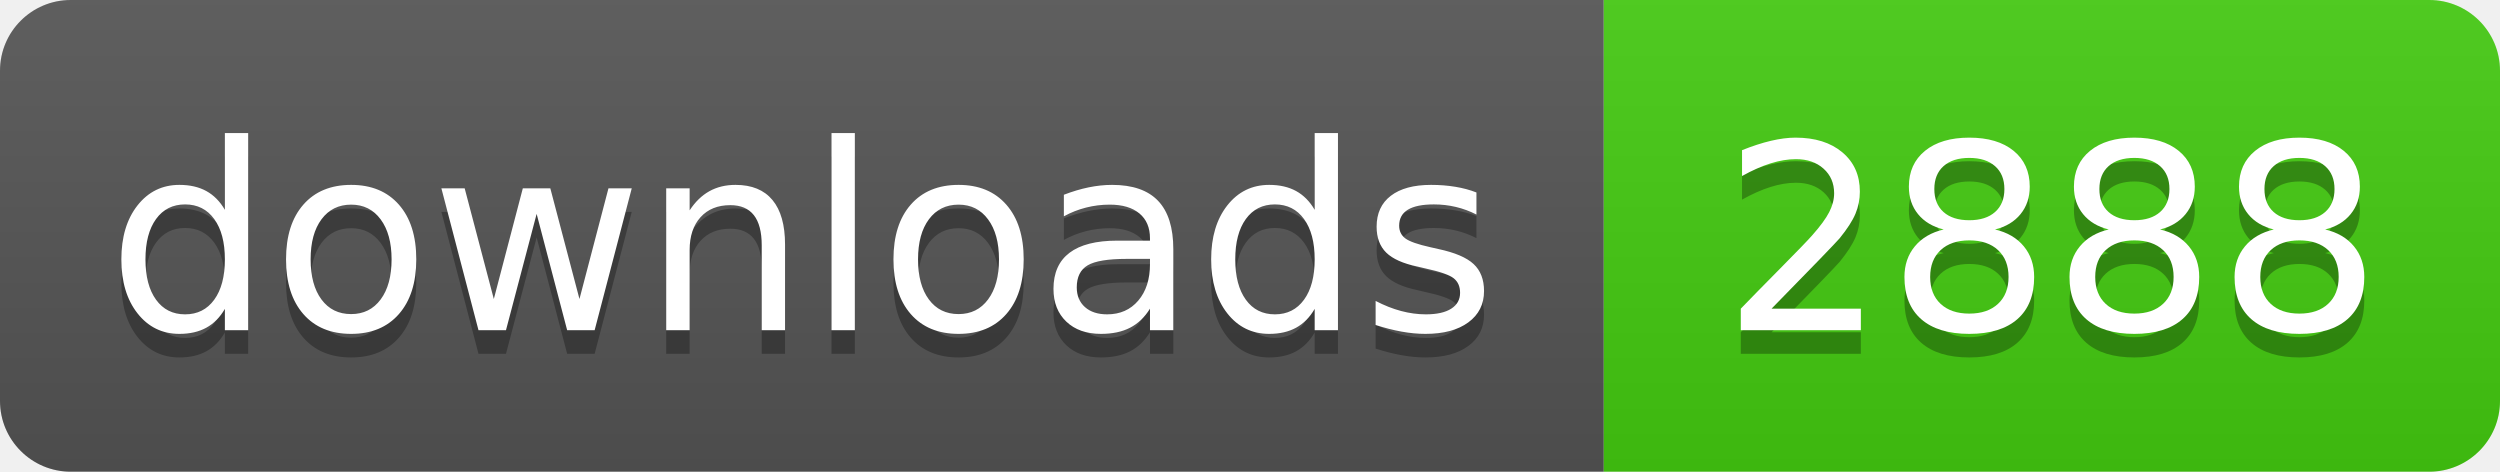
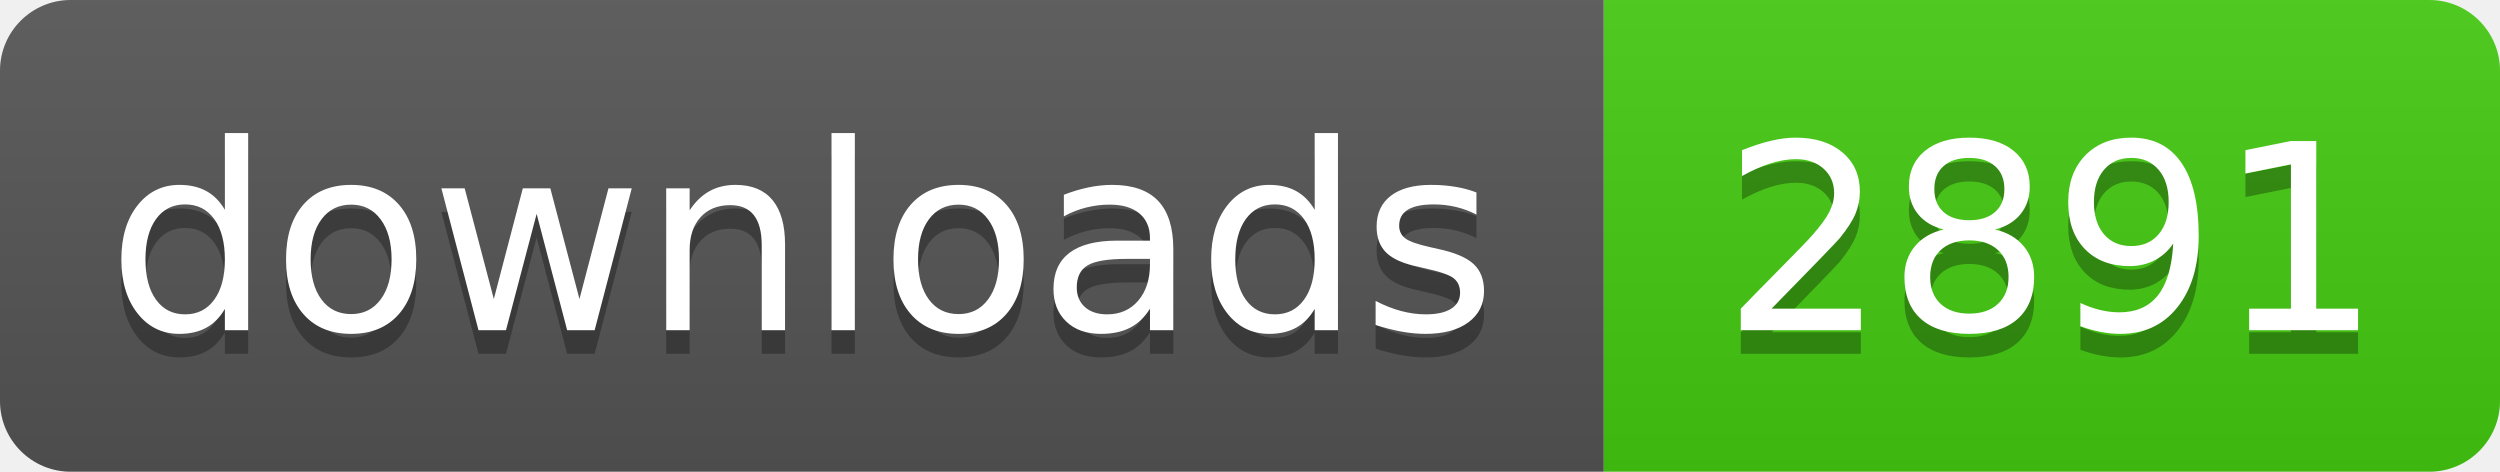
- <svg xmlns="http://www.w3.org/2000/svg" width="106" height="20" role="img" aria-label="downloads: 2888">
+ <svg xmlns="http://www.w3.org/2000/svg" width="106" height="20" role="img" aria-label="downloads: 2891">
  <linearGradient id="s" x2="0" y2="100%">
    <stop offset="0" stop-color="#bbb" stop-opacity=".1" />
    <stop offset="1" stop-opacity=".1" />
  </linearGradient>
  <clipPath id="r">
    <rect width="106" height="20" rx="3" fill="#fff" />
  </clipPath>
  <g clip-path="url(#r)">
    <rect width="68" height="20" fill="#555" />
    <rect x="68" width="38" height="20" fill="#4c1" />
    <rect width="106" height="20" fill="url(#s)" />
  </g>
  <g fill="#fff" text-anchor="middle" font-family="Verdana,Geneva,DejaVu Sans,sans-serif" text-rendering="geometricPrecision" font-size="110">
    <text aria-hidden="true" x="340" y="150" fill="#010101" fill-opacity=".3" transform="scale(.1)" textLength="560">downloads</text>
    <text x="340" y="140" transform="scale(.1)" fill="#fff" textLength="560">downloads</text>
-     <text aria-hidden="true" x="870" y="150" fill="#010101" fill-opacity=".3" transform="scale(.1)" textLength="260">2888</text>
-     <text x="870" y="140" transform="scale(.1)" fill="#fff" textLength="260">2888</text>
+     <text aria-hidden="true" x="870" y="150" fill="#010101" fill-opacity=".3" transform="scale(.1)" textLength="260">2891</text>
+     <text x="870" y="140" transform="scale(.1)" fill="#fff" textLength="260">2891</text>
  </g>
</svg>
